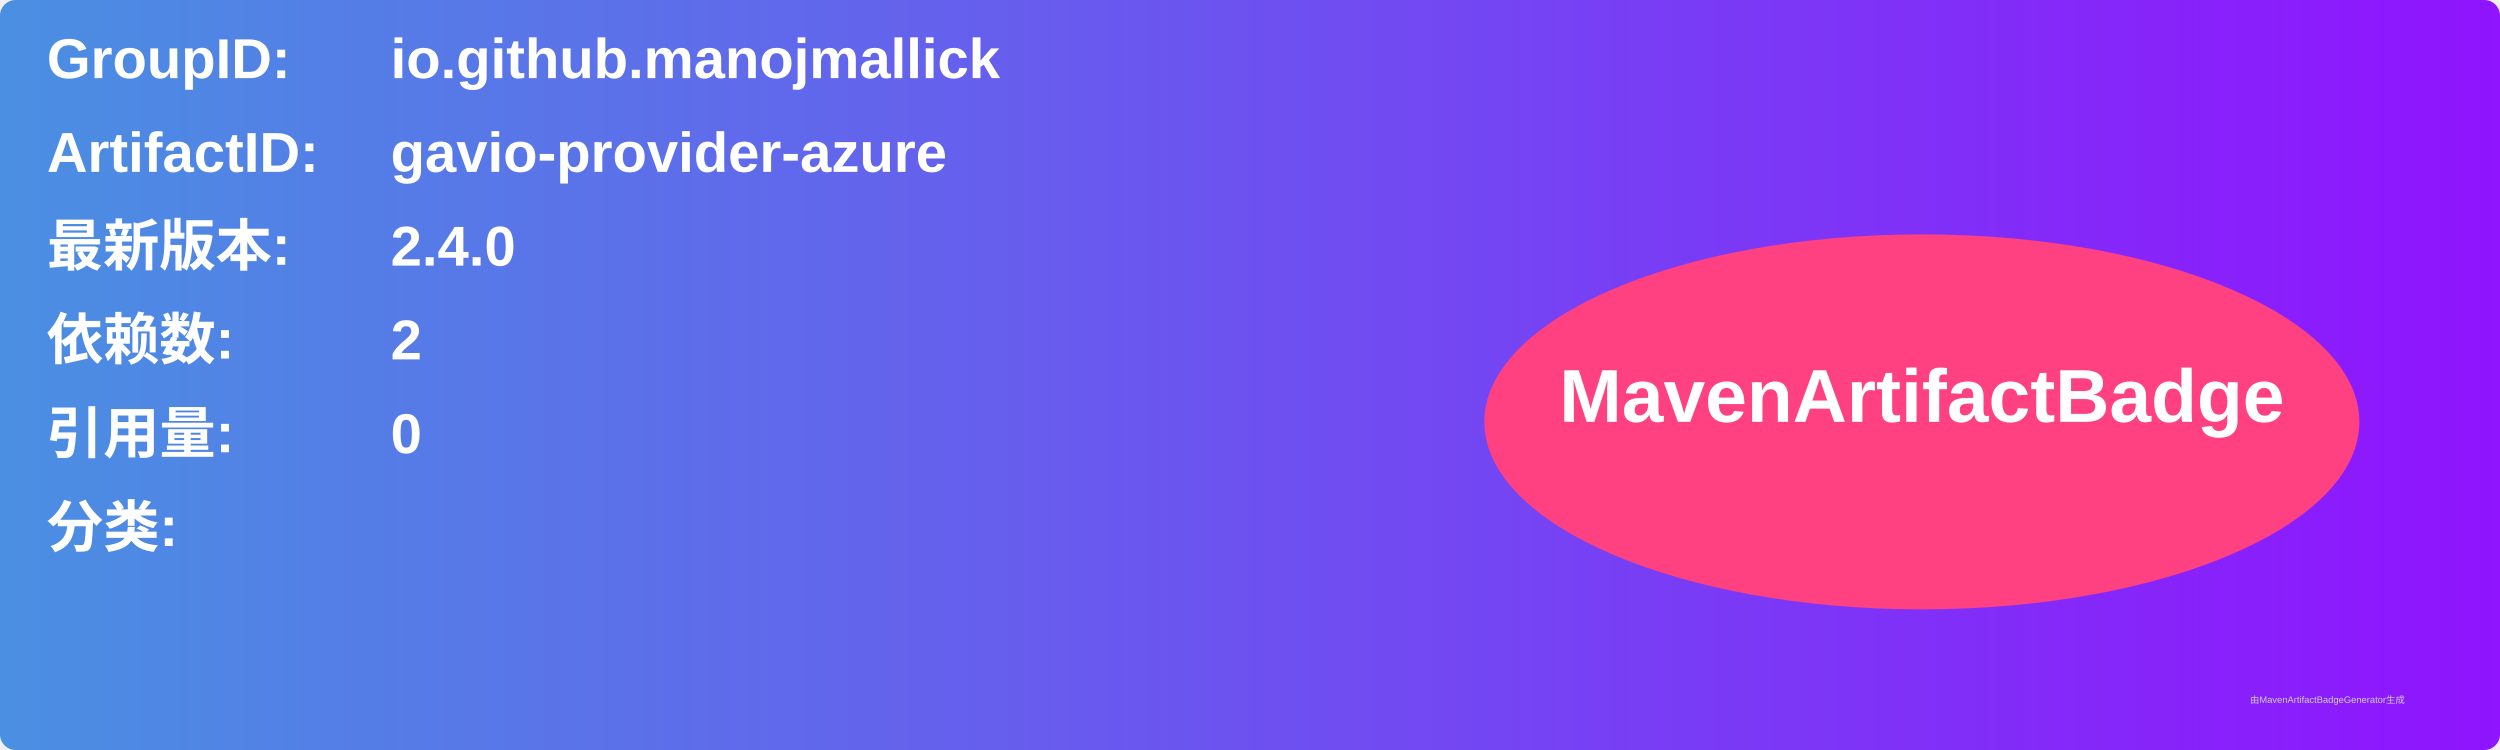
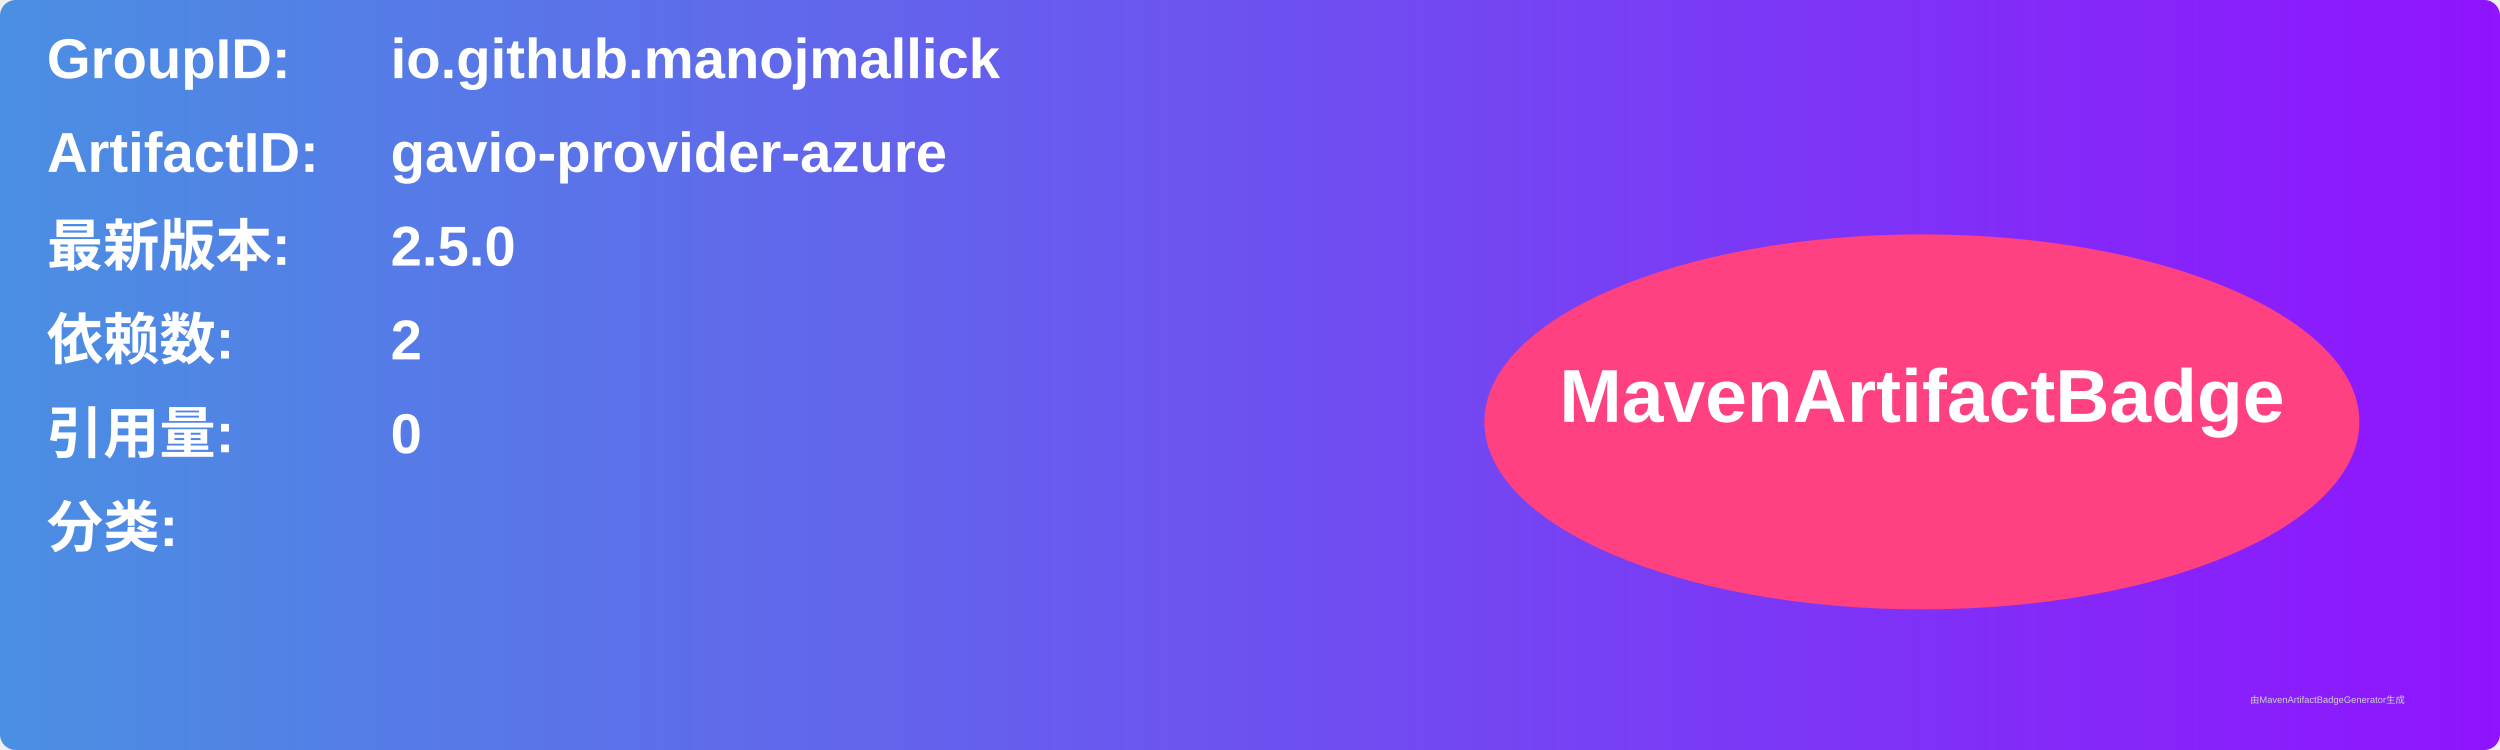
<svg xmlns="http://www.w3.org/2000/svg" width="800" height="240" viewBox="0 0 800 240">
  <linearGradient id="grad" x1="0%" y1="0%" x2="100%" y2="0%">
    <stop offset="0%" stop-color="#4a90e2" />
    <stop offset="100%" stop-color="#9013fe" />
  </linearGradient>
  <rect width="100%" height="100%" rx="5" ry="5" fill="url(#grad)" />
  <g transform="translate(15, 15)">
    <text x="0" y="10" font-family="Arial" font-size="18" fill="white" font-weight="bold" width="260">GroupID:</text>
    <text x="110" y="10" font-family="Arial" font-size="18" fill="white" font-weight="bold" width="460">io.github.manojmallick</text>
    <text x="0" y="40" font-family="Arial" font-size="18" fill="white" font-weight="bold" width="260">ArtifactID:</text>
    <text x="110" y="40" font-family="Arial" font-size="18" fill="white" font-weight="bold" width="460">gavio-provider-azure</text>
    <text x="0" y="70" font-family="Arial" font-size="18" fill="white" font-weight="bold">最新版本:</text>
    <text x="110" y="70" font-family="Arial" font-size="18" fill="white" font-weight="bold">
-       <tspan font-weight="bold">2.4.0</tspan>
+       <tspan font-weight="bold">2.5.0</tspan>
    </text>
    <text x="0" y="100" font-family="Arial" font-size="18" fill="white" font-weight="bold">依赖数: </text>
    <text x="110" y="100" font-family="Arial" font-size="18" fill="white">
      <tspan font-weight="bold">2</tspan>
    </text>
    <text x="0" y="130" font-family="Arial" font-size="18" fill="white" font-weight="bold">引用量: </text>
    <text x="110" y="130" font-family="Arial" font-size="18" fill="white">
      <tspan font-weight="bold">0</tspan>
    </text>
    <text x="0" y="160" font-family="Arial" font-size="18" fill="white" font-weight="bold">分类:</text>
    <text x="10" y="190" font-family="Arial" font-size="10" fill="white">
      <tspan font-weight="bold" />
    </text>
    <ellipse cx="600" cy="120" rx="140" ry="60" fill="#ff4081" />
    <text x="600" y="120" text-anchor="middle" font-family="Arial" font-size="24" fill="white" font-weight="bold">MavenArtifactBadge</text>
  </g>
  <text x="720" y="225" font-family="Arial" font-size="3" fill="#d0d0d0">由MavenArtifactBadgeGenerator生成</text>
</svg>
